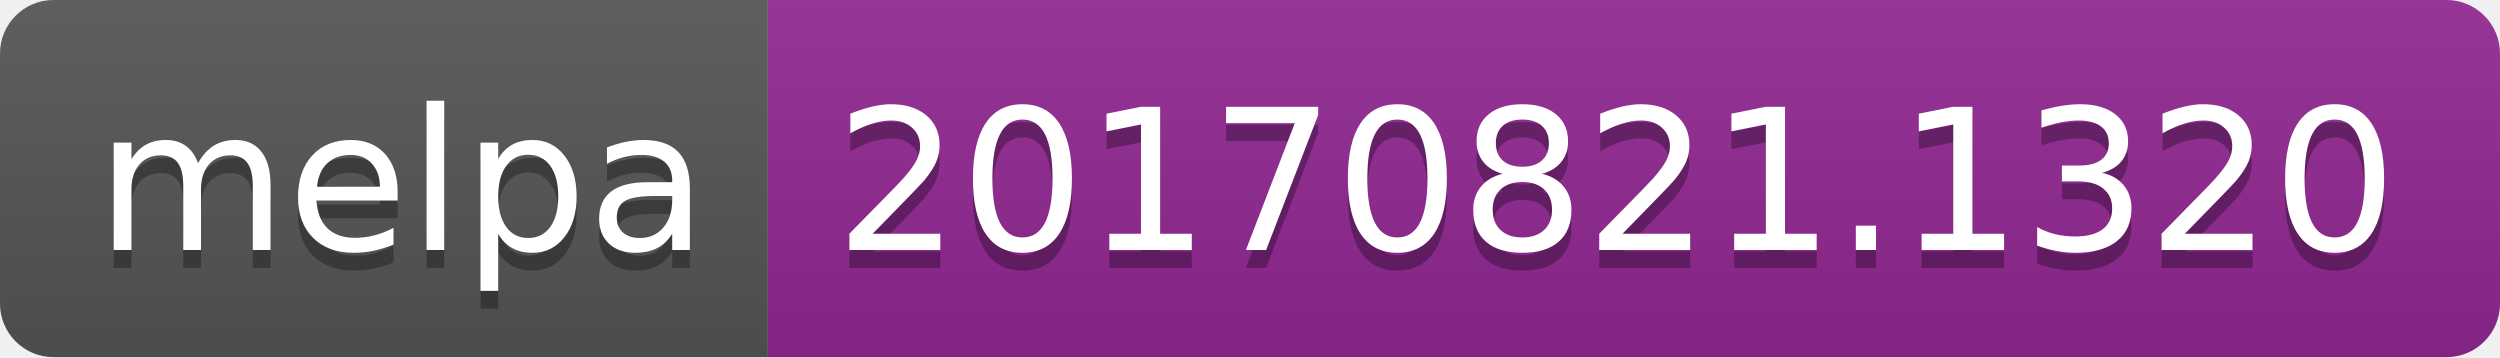
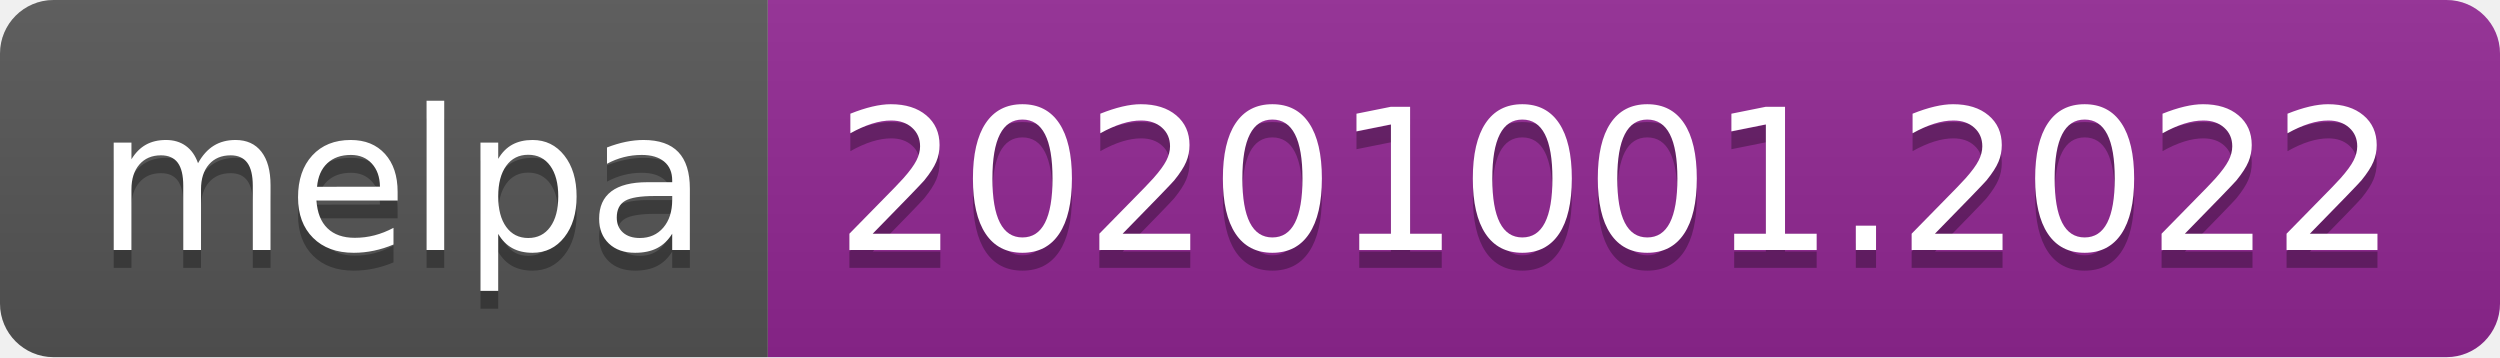
- <svg xmlns="http://www.w3.org/2000/svg" width="140" height="20" role="img" aria-label="melpa: 20170821.1320">
+ <svg xmlns="http://www.w3.org/2000/svg" width="140" height="20" role="img" aria-label="melpa: 20201001.2022">
  <linearGradient id="s" x2="0" y2="100%">
    <stop offset="0" stop-color="#bbb" stop-opacity=".1" />
    <stop offset="1" stop-opacity=".1" />
  </linearGradient>
  <clipPath id="r">
    <rect width="140" height="20" rx="3" fill="#fff" />
  </clipPath>
  <g clip-path="url(#r)">
    <rect width="43" height="20" fill="#555" />
    <rect x="43" width="97" height="20" fill="#922793" />
    <rect width="140" height="20" fill="url(#s)" />
  </g>
  <g fill="#fff" text-anchor="middle" font-family="Verdana,Geneva,DejaVu Sans,sans-serif" text-rendering="geometricPrecision" font-size="110">
    <text aria-hidden="true" x="225" y="150" fill="#010101" fill-opacity=".3" transform="scale(.1)" textLength="330">melpa</text>
    <text x="225" y="140" transform="scale(.1)" fill="#fff" textLength="330">melpa</text>
-     <text aria-hidden="true" x="905" y="150" fill="#010101" fill-opacity=".3" transform="scale(.1)" textLength="870">20170821.1320</text>
-     <text x="905" y="140" transform="scale(.1)" fill="#fff" textLength="870">20170821.1320</text>
+     <text aria-hidden="true" x="905" y="150" fill="#010101" fill-opacity=".3" transform="scale(.1)" textLength="870">20201001.2022</text>
+     <text x="905" y="140" transform="scale(.1)" fill="#fff" textLength="870">20201001.2022</text>
  </g>
</svg>
